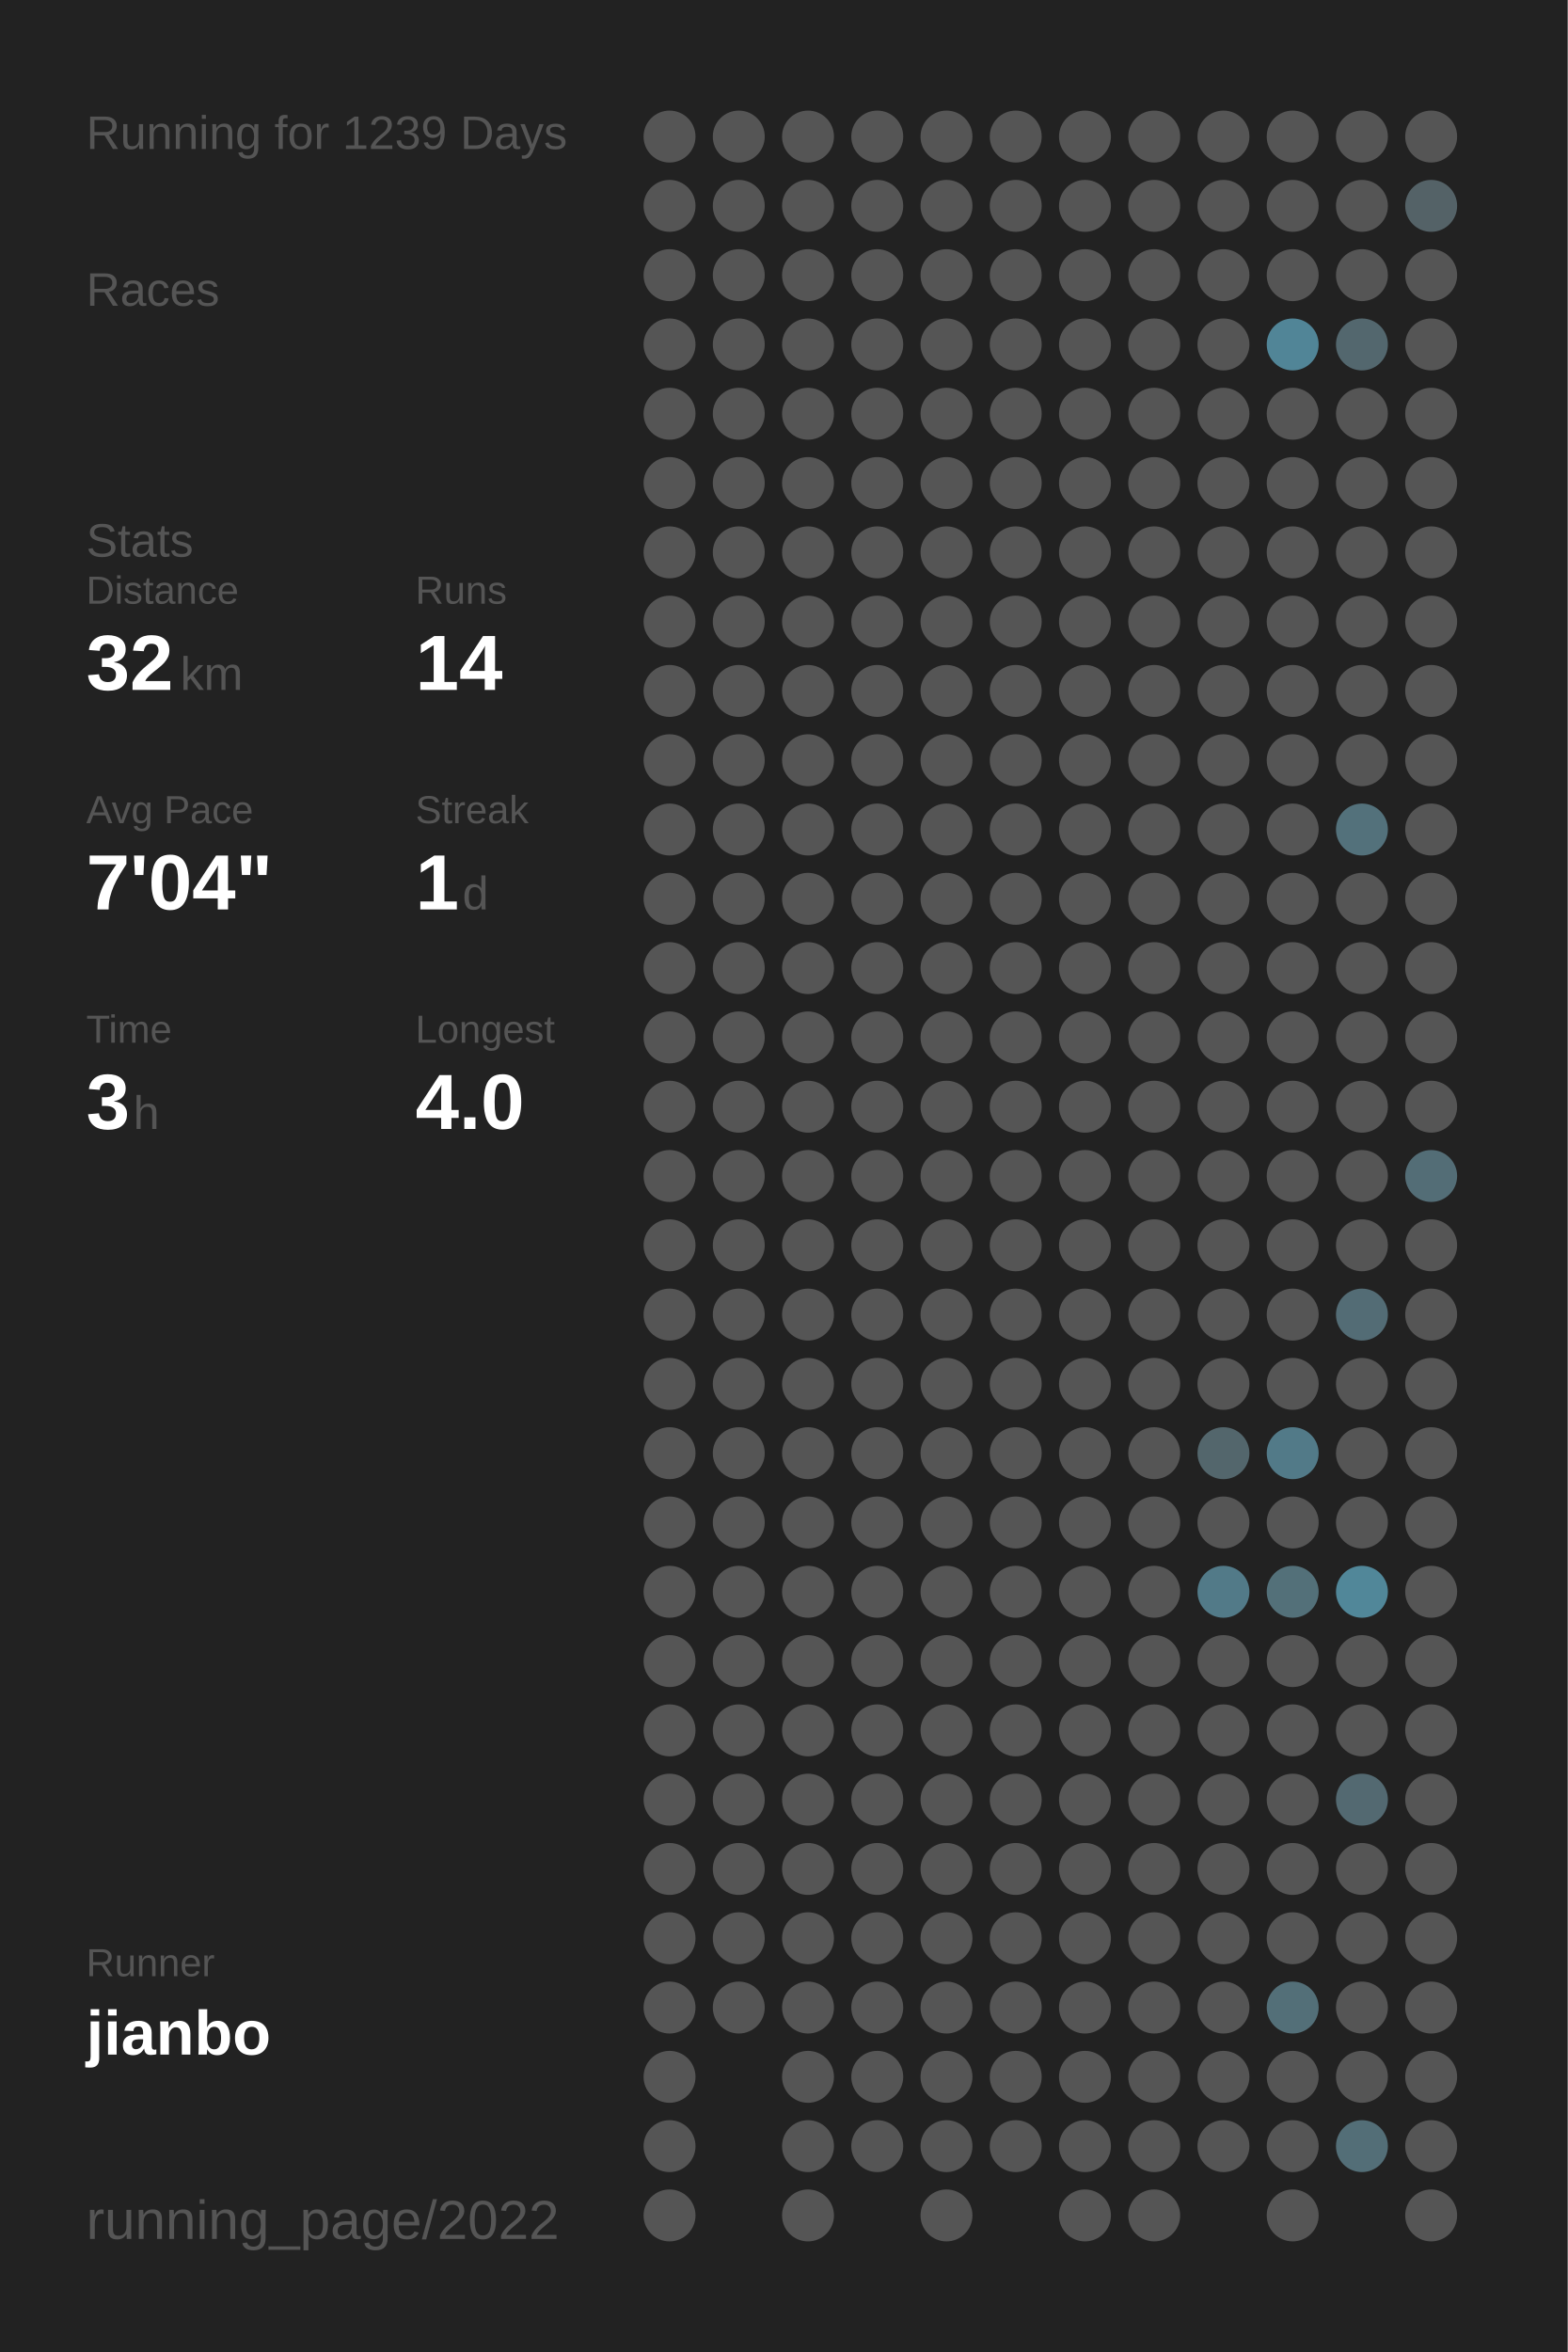
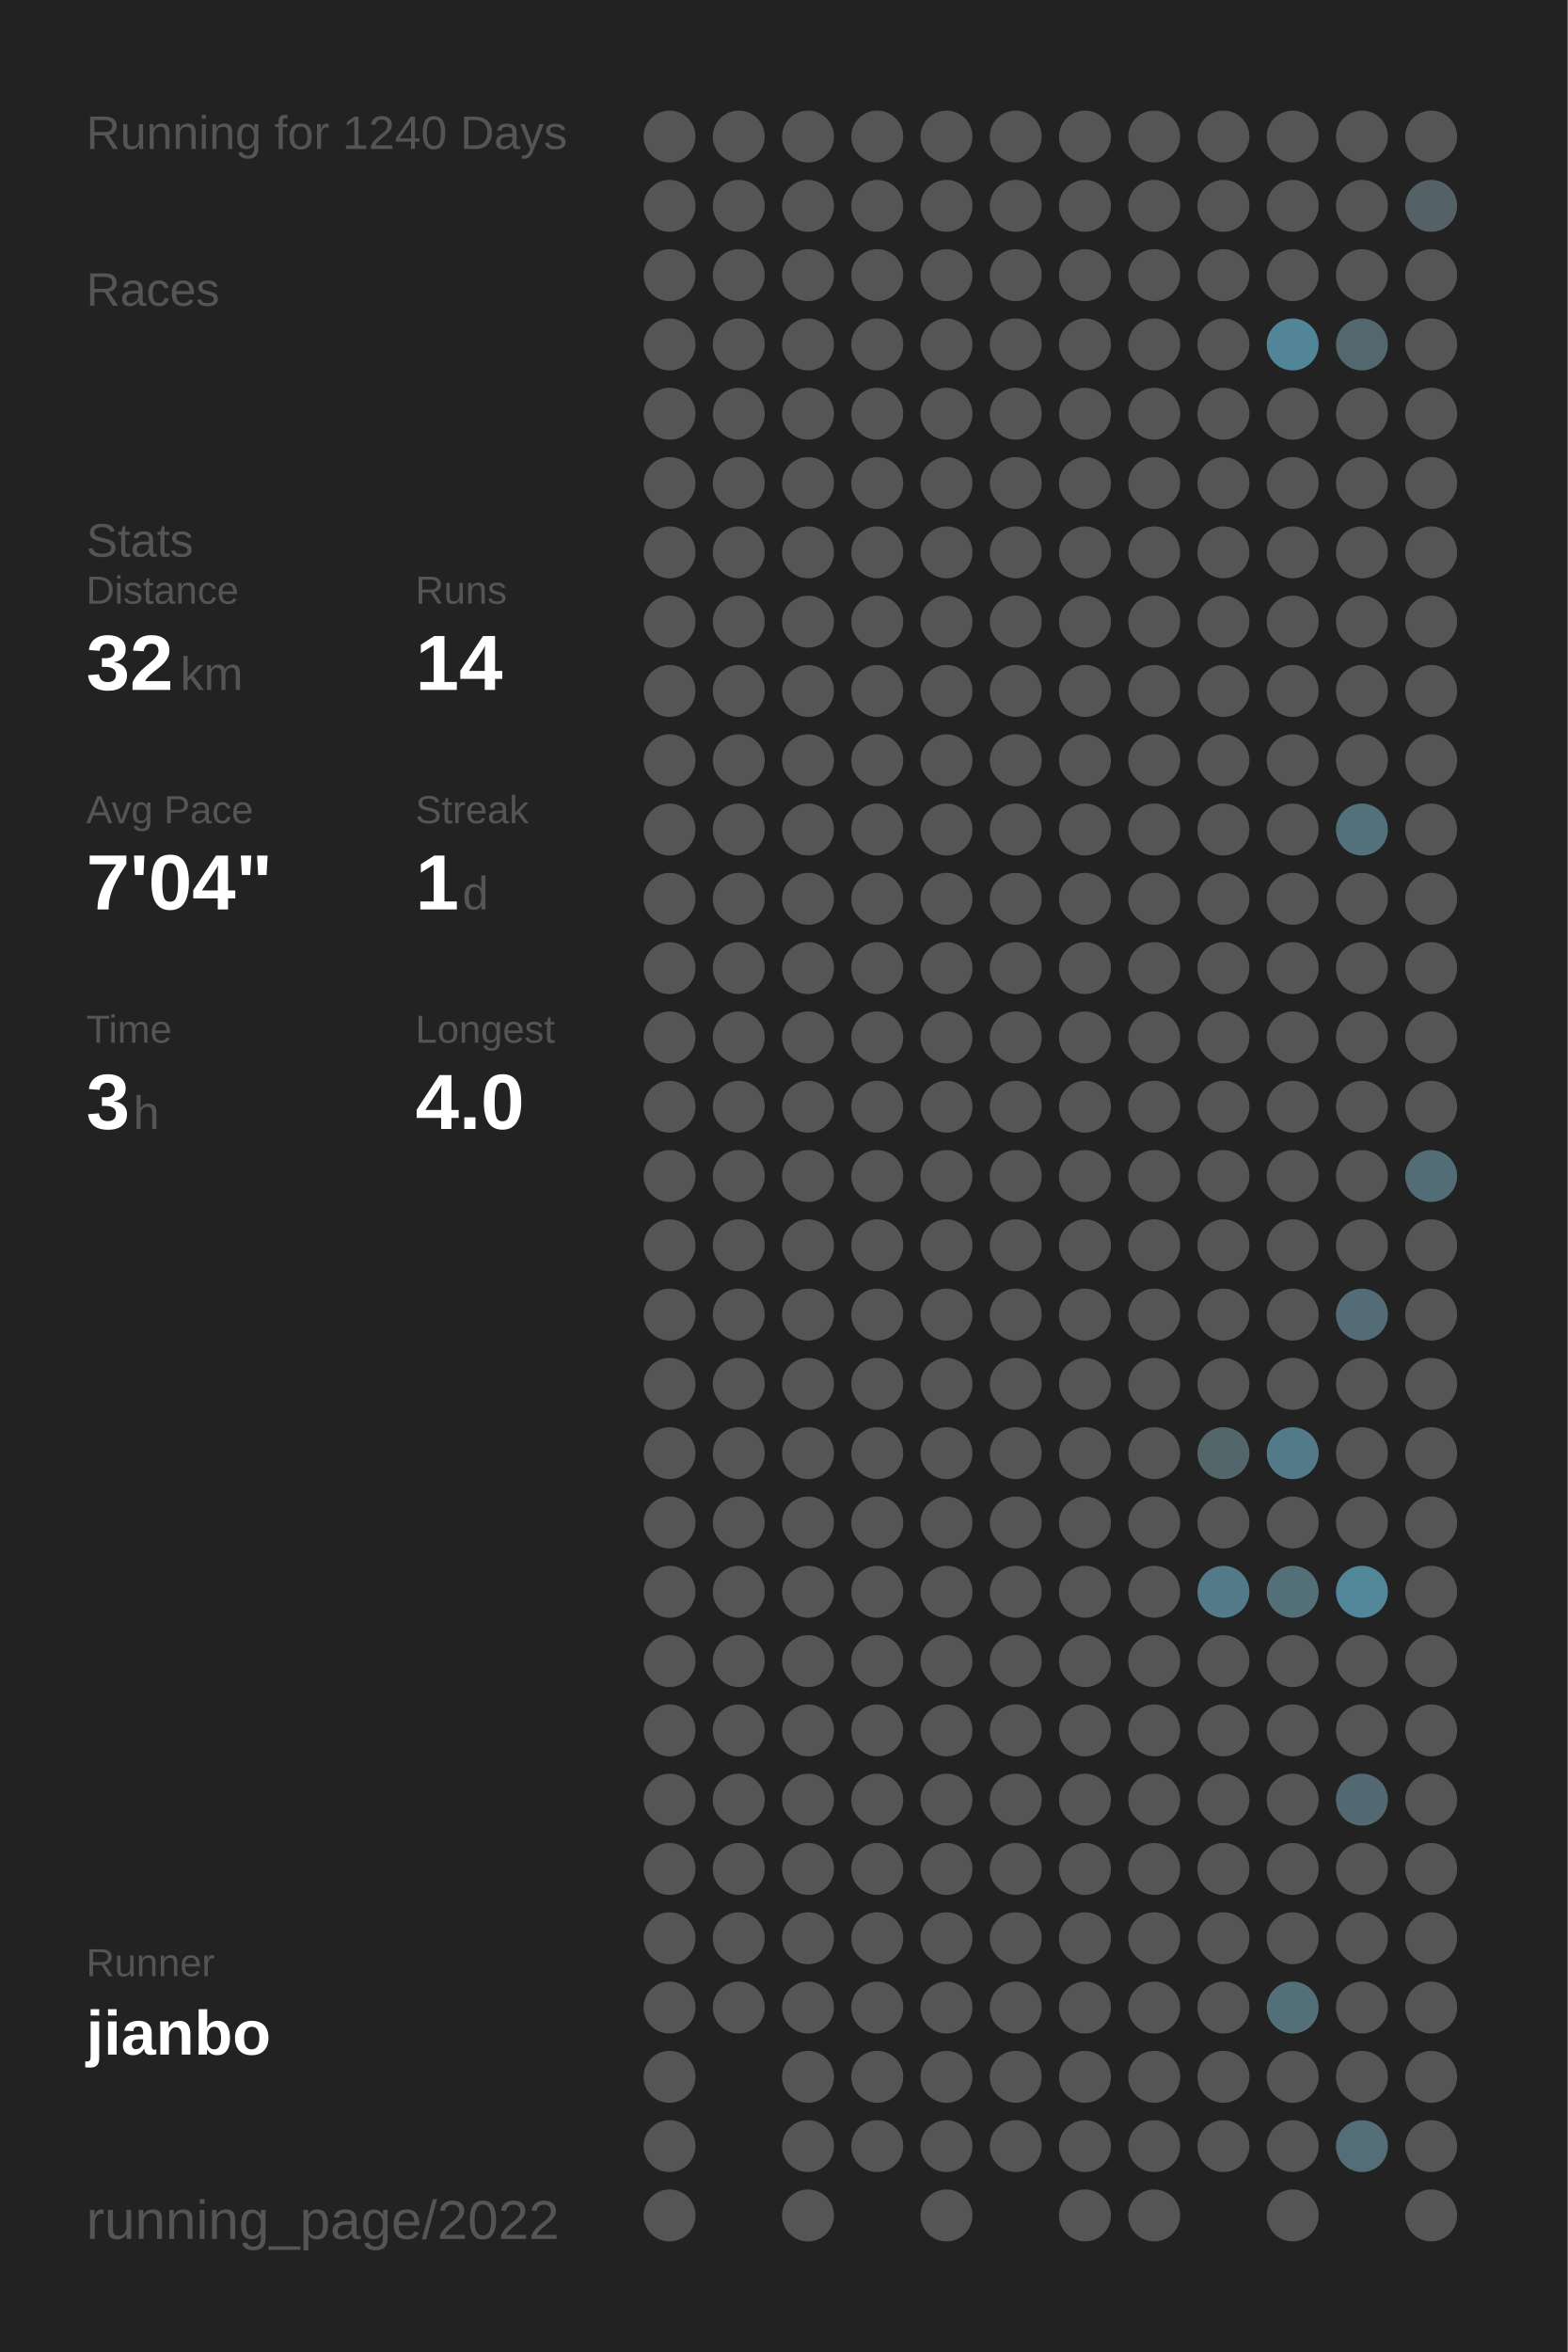
<svg xmlns="http://www.w3.org/2000/svg" baseProfile="full" height="300mm" version="1.1" viewBox="0,0,200,300" width="200mm">
  <defs />
  <rect fill="#222222" height="300" width="200" x="0" y="0" />
-   <text fill="#555555" style="font-size:6px; font-family:Arial;" x="11" y="19">Running for 1239 Days</text>
+   <text fill="#555555" style="font-size:6px; font-family:Arial;" x="11" y="19">Running for 1240 Days</text>
  <text fill="#555555" style="font-size:6px; font-family:Arial;" x="11" y="39">Races</text>
  <text fill="#555555" style="font-size:6px; font-family:Arial;" x="11" y="71">Stats</text>
  <text fill="#555555" style="font-size:5px; font-family:Arial;" x="11" y="77">Distance</text>
  <text fill="#FFFFFF" style="font-size:10px; font-family:Arial; font-weight:bold;" x="11" y="88">32</text>
  <text fill="#555555" style="font-size:6px; font-family:Arial;" x="23" y="88">km</text>
  <text fill="#555555" style="font-size:5px; font-family:Arial;" x="53" y="77">Runs</text>
  <text fill="#FFFFFF" style="font-size:10px; font-family:Arial; font-weight:bold;" x="53" y="88">14</text>
  <text fill="#555555" style="font-size:5px; font-family:Arial;" x="11" y="105">Avg Pace</text>
  <text fill="#FFFFFF" style="font-size:10px; font-family:Arial; font-weight:bold;" x="11" y="116">7'04"</text>
  <text fill="#555555" style="font-size:5px; font-family:Arial;" x="53" y="105">Streak</text>
  <text fill="#FFFFFF" style="font-size:10px; font-family:Arial; font-weight:bold;" x="53" y="116">1</text>
  <text fill="#555555" style="font-size:6px; font-family:Arial;" x="59" y="116">d</text>
  <text fill="#555555" style="font-size:5px; font-family:Arial;" x="11" y="133">Time</text>
  <text fill="#FFFFFF" style="font-size:10px; font-family:Arial; font-weight:bold;" x="11" y="144">3</text>
  <text fill="#555555" style="font-size:6px; font-family:Arial;" x="17" y="144">h</text>
  <text fill="#555555" style="font-size:5px; font-family:Arial;" x="53" y="133">Longest</text>
  <text fill="#FFFFFF" style="font-size:10px; font-family:Arial; font-weight:bold;" x="53" y="144">4.0</text>
  <text fill="#555555" style="font-size:5px; font-family:Arial;" x="11" y="252.065">Runner</text>
  <text fill="#FFFFFF" style="font-size:8px; font-family:Arial; font-weight:bold;" x="11" y="262.065">jianbo</text>
  <text fill="#555555" style="font-size:7px; font-family:Arial;" x="11" y="285.581">running_page/2022</text>
  <circle cx="85.417" cy="17.419" fill="#555555" r="3.312" />
  <circle cx="85.417" cy="26.258" fill="#555555" r="3.312" />
  <circle cx="85.417" cy="35.097" fill="#555555" r="3.312" />
  <circle cx="85.417" cy="43.935" fill="#555555" r="3.312" />
  <circle cx="85.417" cy="52.774" fill="#555555" r="3.312" />
  <circle cx="85.417" cy="61.613" fill="#555555" r="3.312" />
  <circle cx="85.417" cy="70.452" fill="#555555" r="3.312" />
  <circle cx="85.417" cy="79.29" fill="#555555" r="3.312" />
  <circle cx="85.417" cy="88.129" fill="#555555" r="3.312" />
  <circle cx="85.417" cy="96.968" fill="#555555" r="3.312" />
  <circle cx="85.417" cy="105.806" fill="#555555" r="3.312" />
  <circle cx="85.417" cy="114.645" fill="#555555" r="3.312" />
  <circle cx="85.417" cy="123.484" fill="#555555" r="3.312" />
  <circle cx="85.417" cy="132.323" fill="#555555" r="3.312" />
  <circle cx="85.417" cy="141.161" fill="#555555" r="3.312" />
  <circle cx="85.417" cy="150" fill="#555555" r="3.312" />
  <circle cx="85.417" cy="158.839" fill="#555555" r="3.312" />
  <circle cx="85.417" cy="167.677" fill="#555555" r="3.312" />
  <circle cx="85.417" cy="176.516" fill="#555555" r="3.312" />
  <circle cx="85.417" cy="185.355" fill="#555555" r="3.312" />
  <circle cx="85.417" cy="194.194" fill="#555555" r="3.312" />
  <circle cx="85.417" cy="203.032" fill="#555555" r="3.312" />
  <circle cx="85.417" cy="211.871" fill="#555555" r="3.312" />
  <circle cx="85.417" cy="220.71" fill="#555555" r="3.312" />
  <circle cx="85.417" cy="229.548" fill="#555555" r="3.312" />
  <circle cx="85.417" cy="238.387" fill="#555555" r="3.312" />
  <circle cx="85.417" cy="247.226" fill="#555555" r="3.312" />
  <circle cx="85.417" cy="256.065" fill="#555555" r="3.312" />
  <circle cx="85.417" cy="264.903" fill="#555555" r="3.312" />
  <circle cx="85.417" cy="273.742" fill="#555555" r="3.312" />
  <circle cx="85.417" cy="282.581" fill="#555555" r="3.312" />
  <circle cx="94.25" cy="17.419" fill="#555555" r="3.312" />
  <circle cx="94.25" cy="26.258" fill="#555555" r="3.312" />
  <circle cx="94.25" cy="35.097" fill="#555555" r="3.312" />
  <circle cx="94.25" cy="43.935" fill="#555555" r="3.312" />
  <circle cx="94.25" cy="52.774" fill="#555555" r="3.312" />
  <circle cx="94.25" cy="61.613" fill="#555555" r="3.312" />
  <circle cx="94.25" cy="70.452" fill="#555555" r="3.312" />
  <circle cx="94.25" cy="79.29" fill="#555555" r="3.312" />
  <circle cx="94.25" cy="88.129" fill="#555555" r="3.312" />
  <circle cx="94.25" cy="96.968" fill="#555555" r="3.312" />
  <circle cx="94.25" cy="105.806" fill="#555555" r="3.312" />
  <circle cx="94.25" cy="114.645" fill="#555555" r="3.312" />
  <circle cx="94.25" cy="123.484" fill="#555555" r="3.312" />
  <circle cx="94.25" cy="132.323" fill="#555555" r="3.312" />
  <circle cx="94.25" cy="141.161" fill="#555555" r="3.312" />
  <circle cx="94.25" cy="150" fill="#555555" r="3.312" />
  <circle cx="94.25" cy="158.839" fill="#555555" r="3.312" />
  <circle cx="94.25" cy="167.677" fill="#555555" r="3.312" />
  <circle cx="94.25" cy="176.516" fill="#555555" r="3.312" />
  <circle cx="94.25" cy="185.355" fill="#555555" r="3.312" />
  <circle cx="94.25" cy="194.194" fill="#555555" r="3.312" />
  <circle cx="94.25" cy="203.032" fill="#555555" r="3.312" />
  <circle cx="94.25" cy="211.871" fill="#555555" r="3.312" />
  <circle cx="94.25" cy="220.71" fill="#555555" r="3.312" />
  <circle cx="94.25" cy="229.548" fill="#555555" r="3.312" />
  <circle cx="94.25" cy="238.387" fill="#555555" r="3.312" />
  <circle cx="94.25" cy="247.226" fill="#555555" r="3.312" />
  <circle cx="94.25" cy="256.065" fill="#555555" r="3.312" />
  <circle cx="103.083" cy="17.419" fill="#555555" r="3.312" />
  <circle cx="103.083" cy="26.258" fill="#555555" r="3.312" />
  <circle cx="103.083" cy="35.097" fill="#555555" r="3.312" />
  <circle cx="103.083" cy="43.935" fill="#555555" r="3.312" />
  <circle cx="103.083" cy="52.774" fill="#555555" r="3.312" />
  <circle cx="103.083" cy="61.613" fill="#555555" r="3.312" />
  <circle cx="103.083" cy="70.452" fill="#555555" r="3.312" />
  <circle cx="103.083" cy="79.29" fill="#555555" r="3.312" />
  <circle cx="103.083" cy="88.129" fill="#555555" r="3.312" />
  <circle cx="103.083" cy="96.968" fill="#555555" r="3.312" />
  <circle cx="103.083" cy="105.806" fill="#555555" r="3.312" />
  <circle cx="103.083" cy="114.645" fill="#555555" r="3.312" />
  <circle cx="103.083" cy="123.484" fill="#555555" r="3.312" />
  <circle cx="103.083" cy="132.323" fill="#555555" r="3.312" />
  <circle cx="103.083" cy="141.161" fill="#555555" r="3.312" />
  <circle cx="103.083" cy="150" fill="#555555" r="3.312" />
  <circle cx="103.083" cy="158.839" fill="#555555" r="3.312" />
  <circle cx="103.083" cy="167.677" fill="#555555" r="3.312" />
  <circle cx="103.083" cy="176.516" fill="#555555" r="3.312" />
  <circle cx="103.083" cy="185.355" fill="#555555" r="3.312" />
  <circle cx="103.083" cy="194.194" fill="#555555" r="3.312" />
  <circle cx="103.083" cy="203.032" fill="#555555" r="3.312" />
  <circle cx="103.083" cy="211.871" fill="#555555" r="3.312" />
  <circle cx="103.083" cy="220.71" fill="#555555" r="3.312" />
  <circle cx="103.083" cy="229.548" fill="#555555" r="3.312" />
  <circle cx="103.083" cy="238.387" fill="#555555" r="3.312" />
  <circle cx="103.083" cy="247.226" fill="#555555" r="3.312" />
  <circle cx="103.083" cy="256.065" fill="#555555" r="3.312" />
  <circle cx="103.083" cy="264.903" fill="#555555" r="3.312" />
  <circle cx="103.083" cy="273.742" fill="#555555" r="3.312" />
  <circle cx="103.083" cy="282.581" fill="#555555" r="3.312" />
  <circle cx="111.917" cy="17.419" fill="#555555" r="3.312" />
  <circle cx="111.917" cy="26.258" fill="#555555" r="3.312" />
  <circle cx="111.917" cy="35.097" fill="#555555" r="3.312" />
  <circle cx="111.917" cy="43.935" fill="#555555" r="3.312" />
  <circle cx="111.917" cy="52.774" fill="#555555" r="3.312" />
  <circle cx="111.917" cy="61.613" fill="#555555" r="3.312" />
  <circle cx="111.917" cy="70.452" fill="#555555" r="3.312" />
  <circle cx="111.917" cy="79.29" fill="#555555" r="3.312" />
  <circle cx="111.917" cy="88.129" fill="#555555" r="3.312" />
  <circle cx="111.917" cy="96.968" fill="#555555" r="3.312" />
  <circle cx="111.917" cy="105.806" fill="#555555" r="3.312" />
  <circle cx="111.917" cy="114.645" fill="#555555" r="3.312" />
  <circle cx="111.917" cy="123.484" fill="#555555" r="3.312" />
  <circle cx="111.917" cy="132.323" fill="#555555" r="3.312" />
  <circle cx="111.917" cy="141.161" fill="#555555" r="3.312" />
  <circle cx="111.917" cy="150" fill="#555555" r="3.312" />
  <circle cx="111.917" cy="158.839" fill="#555555" r="3.312" />
  <circle cx="111.917" cy="167.677" fill="#555555" r="3.312" />
  <circle cx="111.917" cy="176.516" fill="#555555" r="3.312" />
  <circle cx="111.917" cy="185.355" fill="#555555" r="3.312" />
  <circle cx="111.917" cy="194.194" fill="#555555" r="3.312" />
  <circle cx="111.917" cy="203.032" fill="#555555" r="3.312" />
  <circle cx="111.917" cy="211.871" fill="#555555" r="3.312" />
  <circle cx="111.917" cy="220.71" fill="#555555" r="3.312" />
  <circle cx="111.917" cy="229.548" fill="#555555" r="3.312" />
  <circle cx="111.917" cy="238.387" fill="#555555" r="3.312" />
  <circle cx="111.917" cy="247.226" fill="#555555" r="3.312" />
  <circle cx="111.917" cy="256.065" fill="#555555" r="3.312" />
  <circle cx="111.917" cy="264.903" fill="#555555" r="3.312" />
  <circle cx="111.917" cy="273.742" fill="#555555" r="3.312" />
  <circle cx="120.75" cy="17.419" fill="#555555" r="3.312" />
  <circle cx="120.75" cy="26.258" fill="#555555" r="3.312" />
  <circle cx="120.75" cy="35.097" fill="#555555" r="3.312" />
  <circle cx="120.75" cy="43.935" fill="#555555" r="3.312" />
  <circle cx="120.75" cy="52.774" fill="#555555" r="3.312" />
  <circle cx="120.75" cy="61.613" fill="#555555" r="3.312" />
  <circle cx="120.75" cy="70.452" fill="#555555" r="3.312" />
  <circle cx="120.75" cy="79.29" fill="#555555" r="3.312" />
  <circle cx="120.75" cy="88.129" fill="#555555" r="3.312" />
  <circle cx="120.75" cy="96.968" fill="#555555" r="3.312" />
  <circle cx="120.75" cy="105.806" fill="#555555" r="3.312" />
  <circle cx="120.75" cy="114.645" fill="#555555" r="3.312" />
  <circle cx="120.75" cy="123.484" fill="#555555" r="3.312" />
  <circle cx="120.75" cy="132.323" fill="#555555" r="3.312" />
  <circle cx="120.75" cy="141.161" fill="#555555" r="3.312" />
  <circle cx="120.75" cy="150" fill="#555555" r="3.312" />
  <circle cx="120.75" cy="158.839" fill="#555555" r="3.312" />
  <circle cx="120.75" cy="167.677" fill="#555555" r="3.312" />
  <circle cx="120.75" cy="176.516" fill="#555555" r="3.312" />
  <circle cx="120.75" cy="185.355" fill="#555555" r="3.312" />
  <circle cx="120.75" cy="194.194" fill="#555555" r="3.312" />
  <circle cx="120.75" cy="203.032" fill="#555555" r="3.312" />
  <circle cx="120.75" cy="211.871" fill="#555555" r="3.312" />
  <circle cx="120.75" cy="220.71" fill="#555555" r="3.312" />
  <circle cx="120.75" cy="229.548" fill="#555555" r="3.312" />
  <circle cx="120.75" cy="238.387" fill="#555555" r="3.312" />
  <circle cx="120.75" cy="247.226" fill="#555555" r="3.312" />
  <circle cx="120.75" cy="256.065" fill="#555555" r="3.312" />
  <circle cx="120.75" cy="264.903" fill="#555555" r="3.312" />
  <circle cx="120.75" cy="273.742" fill="#555555" r="3.312" />
  <circle cx="120.75" cy="282.581" fill="#555555" r="3.312" />
  <circle cx="129.583" cy="17.419" fill="#555555" r="3.312" />
  <circle cx="129.583" cy="26.258" fill="#555555" r="3.312" />
  <circle cx="129.583" cy="35.097" fill="#555555" r="3.312" />
  <circle cx="129.583" cy="43.935" fill="#555555" r="3.312" />
  <circle cx="129.583" cy="52.774" fill="#555555" r="3.312" />
  <circle cx="129.583" cy="61.613" fill="#555555" r="3.312" />
  <circle cx="129.583" cy="70.452" fill="#555555" r="3.312" />
  <circle cx="129.583" cy="79.29" fill="#555555" r="3.312" />
  <circle cx="129.583" cy="88.129" fill="#555555" r="3.312" />
  <circle cx="129.583" cy="96.968" fill="#555555" r="3.312" />
  <circle cx="129.583" cy="105.806" fill="#555555" r="3.312" />
  <circle cx="129.583" cy="114.645" fill="#555555" r="3.312" />
  <circle cx="129.583" cy="123.484" fill="#555555" r="3.312" />
  <circle cx="129.583" cy="132.323" fill="#555555" r="3.312" />
  <circle cx="129.583" cy="141.161" fill="#555555" r="3.312" />
  <circle cx="129.583" cy="150" fill="#555555" r="3.312" />
  <circle cx="129.583" cy="158.839" fill="#555555" r="3.312" />
  <circle cx="129.583" cy="167.677" fill="#555555" r="3.312" />
  <circle cx="129.583" cy="176.516" fill="#555555" r="3.312" />
  <circle cx="129.583" cy="185.355" fill="#555555" r="3.312" />
  <circle cx="129.583" cy="194.194" fill="#555555" r="3.312" />
  <circle cx="129.583" cy="203.032" fill="#555555" r="3.312" />
  <circle cx="129.583" cy="211.871" fill="#555555" r="3.312" />
  <circle cx="129.583" cy="220.71" fill="#555555" r="3.312" />
  <circle cx="129.583" cy="229.548" fill="#555555" r="3.312" />
  <circle cx="129.583" cy="238.387" fill="#555555" r="3.312" />
  <circle cx="129.583" cy="247.226" fill="#555555" r="3.312" />
  <circle cx="129.583" cy="256.065" fill="#555555" r="3.312" />
  <circle cx="129.583" cy="264.903" fill="#555555" r="3.312" />
  <circle cx="129.583" cy="273.742" fill="#555555" r="3.312" />
  <circle cx="138.417" cy="17.419" fill="#555555" r="3.312" />
  <circle cx="138.417" cy="26.258" fill="#555555" r="3.312" />
  <circle cx="138.417" cy="35.097" fill="#555555" r="3.312" />
  <circle cx="138.417" cy="43.935" fill="#555555" r="3.312" />
  <circle cx="138.417" cy="52.774" fill="#555555" r="3.312" />
  <circle cx="138.417" cy="61.613" fill="#555555" r="3.312" />
  <circle cx="138.417" cy="70.452" fill="#555555" r="3.312" />
  <circle cx="138.417" cy="79.29" fill="#555555" r="3.312" />
  <circle cx="138.417" cy="88.129" fill="#555555" r="3.312" />
  <circle cx="138.417" cy="96.968" fill="#555555" r="3.312" />
  <circle cx="138.417" cy="105.806" fill="#555555" r="3.312" />
  <circle cx="138.417" cy="114.645" fill="#555555" r="3.312" />
  <circle cx="138.417" cy="123.484" fill="#555555" r="3.312" />
  <circle cx="138.417" cy="132.323" fill="#555555" r="3.312" />
  <circle cx="138.417" cy="141.161" fill="#555555" r="3.312" />
  <circle cx="138.417" cy="150" fill="#555555" r="3.312" />
  <circle cx="138.417" cy="158.839" fill="#555555" r="3.312" />
  <circle cx="138.417" cy="167.677" fill="#555555" r="3.312" />
  <circle cx="138.417" cy="176.516" fill="#555555" r="3.312" />
  <circle cx="138.417" cy="185.355" fill="#555555" r="3.312" />
  <circle cx="138.417" cy="194.194" fill="#555555" r="3.312" />
  <circle cx="138.417" cy="203.032" fill="#555555" r="3.312" />
  <circle cx="138.417" cy="211.871" fill="#555555" r="3.312" />
  <circle cx="138.417" cy="220.71" fill="#555555" r="3.312" />
  <circle cx="138.417" cy="229.548" fill="#555555" r="3.312" />
  <circle cx="138.417" cy="238.387" fill="#555555" r="3.312" />
  <circle cx="138.417" cy="247.226" fill="#555555" r="3.312" />
  <circle cx="138.417" cy="256.065" fill="#555555" r="3.312" />
  <circle cx="138.417" cy="264.903" fill="#555555" r="3.312" />
  <circle cx="138.417" cy="273.742" fill="#555555" r="3.312" />
  <circle cx="138.417" cy="282.581" fill="#555555" r="3.312" />
  <circle cx="147.25" cy="17.419" fill="#555555" r="3.312" />
  <circle cx="147.25" cy="26.258" fill="#555555" r="3.312" />
  <circle cx="147.25" cy="35.097" fill="#555555" r="3.312" />
  <circle cx="147.25" cy="43.935" fill="#555555" r="3.312" />
  <circle cx="147.25" cy="52.774" fill="#555555" r="3.312" />
  <circle cx="147.25" cy="61.613" fill="#555555" r="3.312" />
  <circle cx="147.25" cy="70.452" fill="#555555" r="3.312" />
  <circle cx="147.25" cy="79.29" fill="#555555" r="3.312" />
  <circle cx="147.25" cy="88.129" fill="#555555" r="3.312" />
  <circle cx="147.25" cy="96.968" fill="#555555" r="3.312" />
  <circle cx="147.25" cy="105.806" fill="#555555" r="3.312" />
  <circle cx="147.25" cy="114.645" fill="#555555" r="3.312" />
  <circle cx="147.25" cy="123.484" fill="#555555" r="3.312" />
  <circle cx="147.25" cy="132.323" fill="#555555" r="3.312" />
  <circle cx="147.25" cy="141.161" fill="#555555" r="3.312" />
  <circle cx="147.25" cy="150" fill="#555555" r="3.312" />
  <circle cx="147.25" cy="158.839" fill="#555555" r="3.312" />
  <circle cx="147.25" cy="167.677" fill="#555555" r="3.312" />
  <circle cx="147.25" cy="176.516" fill="#555555" r="3.312" />
  <circle cx="147.25" cy="185.355" fill="#555555" r="3.312" />
  <circle cx="147.25" cy="194.194" fill="#555555" r="3.312" />
  <circle cx="147.25" cy="203.032" fill="#555555" r="3.312" />
  <circle cx="147.25" cy="211.871" fill="#555555" r="3.312" />
  <circle cx="147.25" cy="220.71" fill="#555555" r="3.312" />
  <circle cx="147.25" cy="229.548" fill="#555555" r="3.312" />
  <circle cx="147.25" cy="238.387" fill="#555555" r="3.312" />
  <circle cx="147.25" cy="247.226" fill="#555555" r="3.312" />
  <circle cx="147.25" cy="256.065" fill="#555555" r="3.312" />
  <circle cx="147.25" cy="264.903" fill="#555555" r="3.312" />
  <circle cx="147.25" cy="273.742" fill="#555555" r="3.312" />
  <circle cx="147.25" cy="282.581" fill="#555555" r="3.312" />
  <circle cx="156.083" cy="17.419" fill="#555555" r="3.312" />
  <circle cx="156.083" cy="26.258" fill="#555555" r="3.312" />
  <circle cx="156.083" cy="35.097" fill="#555555" r="3.312" />
  <circle cx="156.083" cy="43.935" fill="#555555" r="3.312" />
  <circle cx="156.083" cy="52.774" fill="#555555" r="3.312" />
  <circle cx="156.083" cy="61.613" fill="#555555" r="3.312" />
  <circle cx="156.083" cy="70.452" fill="#555555" r="3.312" />
  <circle cx="156.083" cy="79.29" fill="#555555" r="3.312" />
  <circle cx="156.083" cy="88.129" fill="#555555" r="3.312" />
  <circle cx="156.083" cy="96.968" fill="#555555" r="3.312" />
  <circle cx="156.083" cy="105.806" fill="#555555" r="3.312" />
  <circle cx="156.083" cy="114.645" fill="#555555" r="3.312" />
  <circle cx="156.083" cy="123.484" fill="#555555" r="3.312" />
  <circle cx="156.083" cy="132.323" fill="#555555" r="3.312" />
  <circle cx="156.083" cy="141.161" fill="#555555" r="3.312" />
  <circle cx="156.083" cy="150" fill="#555555" r="3.312" />
  <circle cx="156.083" cy="158.839" fill="#555555" r="3.312" />
  <circle cx="156.083" cy="167.677" fill="#555555" r="3.312" />
  <circle cx="156.083" cy="176.516" fill="#555555" r="3.312" />
  <circle cx="156.083" cy="185.355" fill="#53666c" r="3.312" />
  <circle cx="156.083" cy="194.194" fill="#555555" r="3.312" />
  <circle cx="156.083" cy="203.032" fill="#527a88" r="3.312" />
  <circle cx="156.083" cy="211.871" fill="#555555" r="3.312" />
  <circle cx="156.083" cy="220.71" fill="#555555" r="3.312" />
  <circle cx="156.083" cy="229.548" fill="#555555" r="3.312" />
  <circle cx="156.083" cy="238.387" fill="#555555" r="3.312" />
  <circle cx="156.083" cy="247.226" fill="#555555" r="3.312" />
  <circle cx="156.083" cy="256.065" fill="#555555" r="3.312" />
  <circle cx="156.083" cy="264.903" fill="#555555" r="3.312" />
  <circle cx="156.083" cy="273.742" fill="#555555" r="3.312" />
  <circle cx="164.917" cy="17.419" fill="#555555" r="3.312" />
  <circle cx="164.917" cy="26.258" fill="#555555" r="3.312" />
  <circle cx="164.917" cy="35.097" fill="#555555" r="3.312" />
  <circle cx="164.917" cy="43.935" fill="#518597" r="3.312" />
  <circle cx="164.917" cy="52.774" fill="#555555" r="3.312" />
  <circle cx="164.917" cy="61.613" fill="#555555" r="3.312" />
  <circle cx="164.917" cy="70.452" fill="#555555" r="3.312" />
  <circle cx="164.917" cy="79.29" fill="#555555" r="3.312" />
  <circle cx="164.917" cy="88.129" fill="#555555" r="3.312" />
  <circle cx="164.917" cy="96.968" fill="#555555" r="3.312" />
  <circle cx="164.917" cy="105.806" fill="#555555" r="3.312" />
  <circle cx="164.917" cy="114.645" fill="#555555" r="3.312" />
  <circle cx="164.917" cy="123.484" fill="#555555" r="3.312" />
  <circle cx="164.917" cy="132.323" fill="#555555" r="3.312" />
  <circle cx="164.917" cy="141.161" fill="#555555" r="3.312" />
  <circle cx="164.917" cy="150" fill="#555555" r="3.312" />
  <circle cx="164.917" cy="158.839" fill="#555555" r="3.312" />
  <circle cx="164.917" cy="167.677" fill="#555555" r="3.312" />
  <circle cx="164.917" cy="176.516" fill="#555555" r="3.312" />
  <circle cx="164.917" cy="185.355" fill="#527a88" r="3.312" />
  <circle cx="164.917" cy="194.194" fill="#555555" r="3.312" />
  <circle cx="164.917" cy="203.032" fill="#537079" r="3.312" />
  <circle cx="164.917" cy="211.871" fill="#555555" r="3.312" />
  <circle cx="164.917" cy="220.71" fill="#555555" r="3.312" />
  <circle cx="164.917" cy="229.548" fill="#555555" r="3.312" />
  <circle cx="164.917" cy="238.387" fill="#555555" r="3.312" />
  <circle cx="164.917" cy="247.226" fill="#555555" r="3.312" />
  <circle cx="164.917" cy="256.065" fill="#536f78" r="3.312" />
  <circle cx="164.917" cy="264.903" fill="#555555" r="3.312" />
  <circle cx="164.917" cy="273.742" fill="#555555" r="3.312" />
  <circle cx="164.917" cy="282.581" fill="#555555" r="3.312" />
  <circle cx="173.75" cy="17.419" fill="#555555" r="3.312" />
  <circle cx="173.75" cy="26.258" fill="#555555" r="3.312" />
  <circle cx="173.75" cy="35.097" fill="#555555" r="3.312" />
  <circle cx="173.75" cy="43.935" fill="#53676e" r="3.312" />
  <circle cx="173.75" cy="52.774" fill="#555555" r="3.312" />
  <circle cx="173.75" cy="61.613" fill="#555555" r="3.312" />
  <circle cx="173.75" cy="70.452" fill="#555555" r="3.312" />
  <circle cx="173.75" cy="79.29" fill="#555555" r="3.312" />
  <circle cx="173.75" cy="88.129" fill="#555555" r="3.312" />
  <circle cx="173.75" cy="96.968" fill="#555555" r="3.312" />
  <circle cx="173.75" cy="105.806" fill="#53717b" r="3.312" />
  <circle cx="173.75" cy="114.645" fill="#555555" r="3.312" />
  <circle cx="173.75" cy="123.484" fill="#555555" r="3.312" />
  <circle cx="173.75" cy="132.323" fill="#555555" r="3.312" />
  <circle cx="173.75" cy="141.161" fill="#555555" r="3.312" />
  <circle cx="173.75" cy="150" fill="#555555" r="3.312" />
  <circle cx="173.75" cy="158.839" fill="#555555" r="3.312" />
  <circle cx="173.75" cy="167.677" fill="#536c75" r="3.312" />
  <circle cx="173.75" cy="176.516" fill="#555555" r="3.312" />
  <circle cx="173.75" cy="185.355" fill="#555555" r="3.312" />
  <circle cx="173.75" cy="194.194" fill="#555555" r="3.312" />
  <circle cx="173.75" cy="203.032" fill="#518799" r="3.312" />
  <circle cx="173.75" cy="211.871" fill="#555555" r="3.312" />
  <circle cx="173.75" cy="220.71" fill="#555555" r="3.312" />
  <circle cx="173.75" cy="229.548" fill="#536971" r="3.312" />
  <circle cx="173.75" cy="238.387" fill="#555555" r="3.312" />
  <circle cx="173.75" cy="247.226" fill="#555555" r="3.312" />
  <circle cx="173.75" cy="256.065" fill="#555555" r="3.312" />
  <circle cx="173.75" cy="264.903" fill="#555555" r="3.312" />
  <circle cx="173.75" cy="273.742" fill="#536e77" r="3.312" />
  <circle cx="182.583" cy="17.419" fill="#555555" r="3.312" />
  <circle cx="182.583" cy="26.258" fill="#546267" r="3.312" />
  <circle cx="182.583" cy="35.097" fill="#555555" r="3.312" />
  <circle cx="182.583" cy="43.935" fill="#555555" r="3.312" />
  <circle cx="182.583" cy="52.774" fill="#555555" r="3.312" />
  <circle cx="182.583" cy="61.613" fill="#555555" r="3.312" />
  <circle cx="182.583" cy="70.452" fill="#555555" r="3.312" />
  <circle cx="182.583" cy="79.29" fill="#555555" r="3.312" />
  <circle cx="182.583" cy="88.129" fill="#555555" r="3.312" />
  <circle cx="182.583" cy="96.968" fill="#555555" r="3.312" />
  <circle cx="182.583" cy="105.806" fill="#555555" r="3.312" />
  <circle cx="182.583" cy="114.645" fill="#555555" r="3.312" />
  <circle cx="182.583" cy="123.484" fill="#555555" r="3.312" />
  <circle cx="182.583" cy="132.323" fill="#555555" r="3.312" />
  <circle cx="182.583" cy="141.161" fill="#555555" r="3.312" />
  <circle cx="182.583" cy="150" fill="#536d76" r="3.312" />
  <circle cx="182.583" cy="158.839" fill="#555555" r="3.312" />
  <circle cx="182.583" cy="167.677" fill="#555555" r="3.312" />
  <circle cx="182.583" cy="176.516" fill="#555555" r="3.312" />
  <circle cx="182.583" cy="185.355" fill="#555555" r="3.312" />
  <circle cx="182.583" cy="194.194" fill="#555555" r="3.312" />
  <circle cx="182.583" cy="203.032" fill="#555555" r="3.312" />
  <circle cx="182.583" cy="211.871" fill="#555555" r="3.312" />
  <circle cx="182.583" cy="220.71" fill="#555555" r="3.312" />
  <circle cx="182.583" cy="229.548" fill="#555555" r="3.312" />
  <circle cx="182.583" cy="238.387" fill="#555555" r="3.312" />
  <circle cx="182.583" cy="247.226" fill="#555555" r="3.312" />
  <circle cx="182.583" cy="256.065" fill="#555555" r="3.312" />
  <circle cx="182.583" cy="264.903" fill="#555555" r="3.312" />
  <circle cx="182.583" cy="273.742" fill="#555555" r="3.312" />
  <circle cx="182.583" cy="282.581" fill="#555555" r="3.312" />
</svg>
